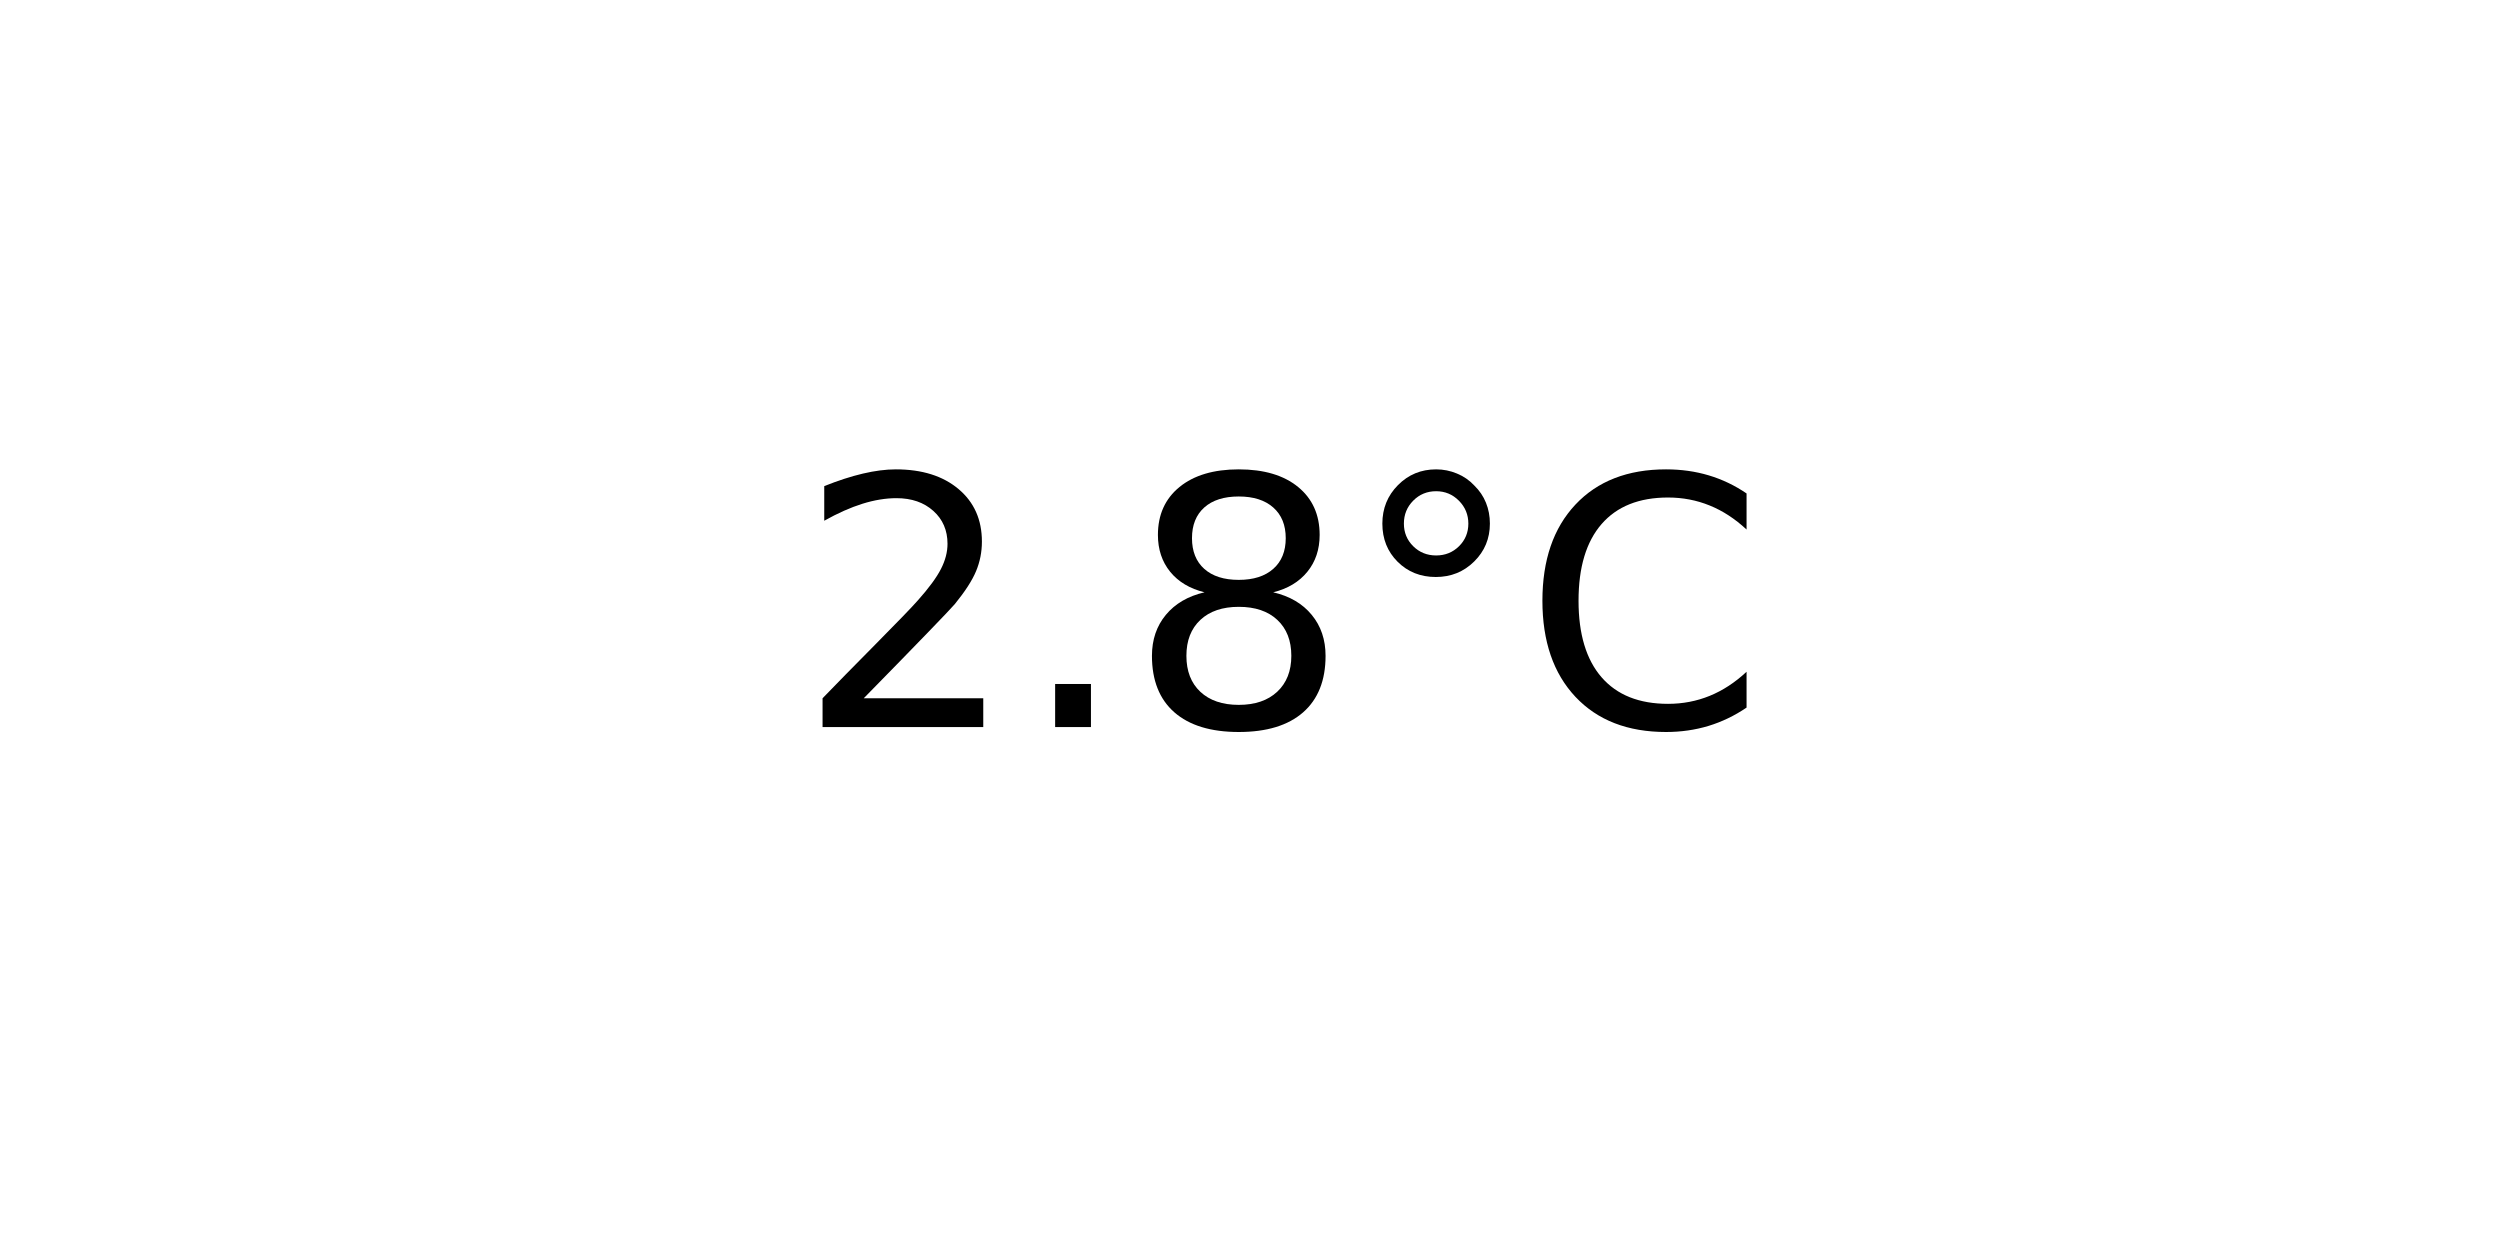
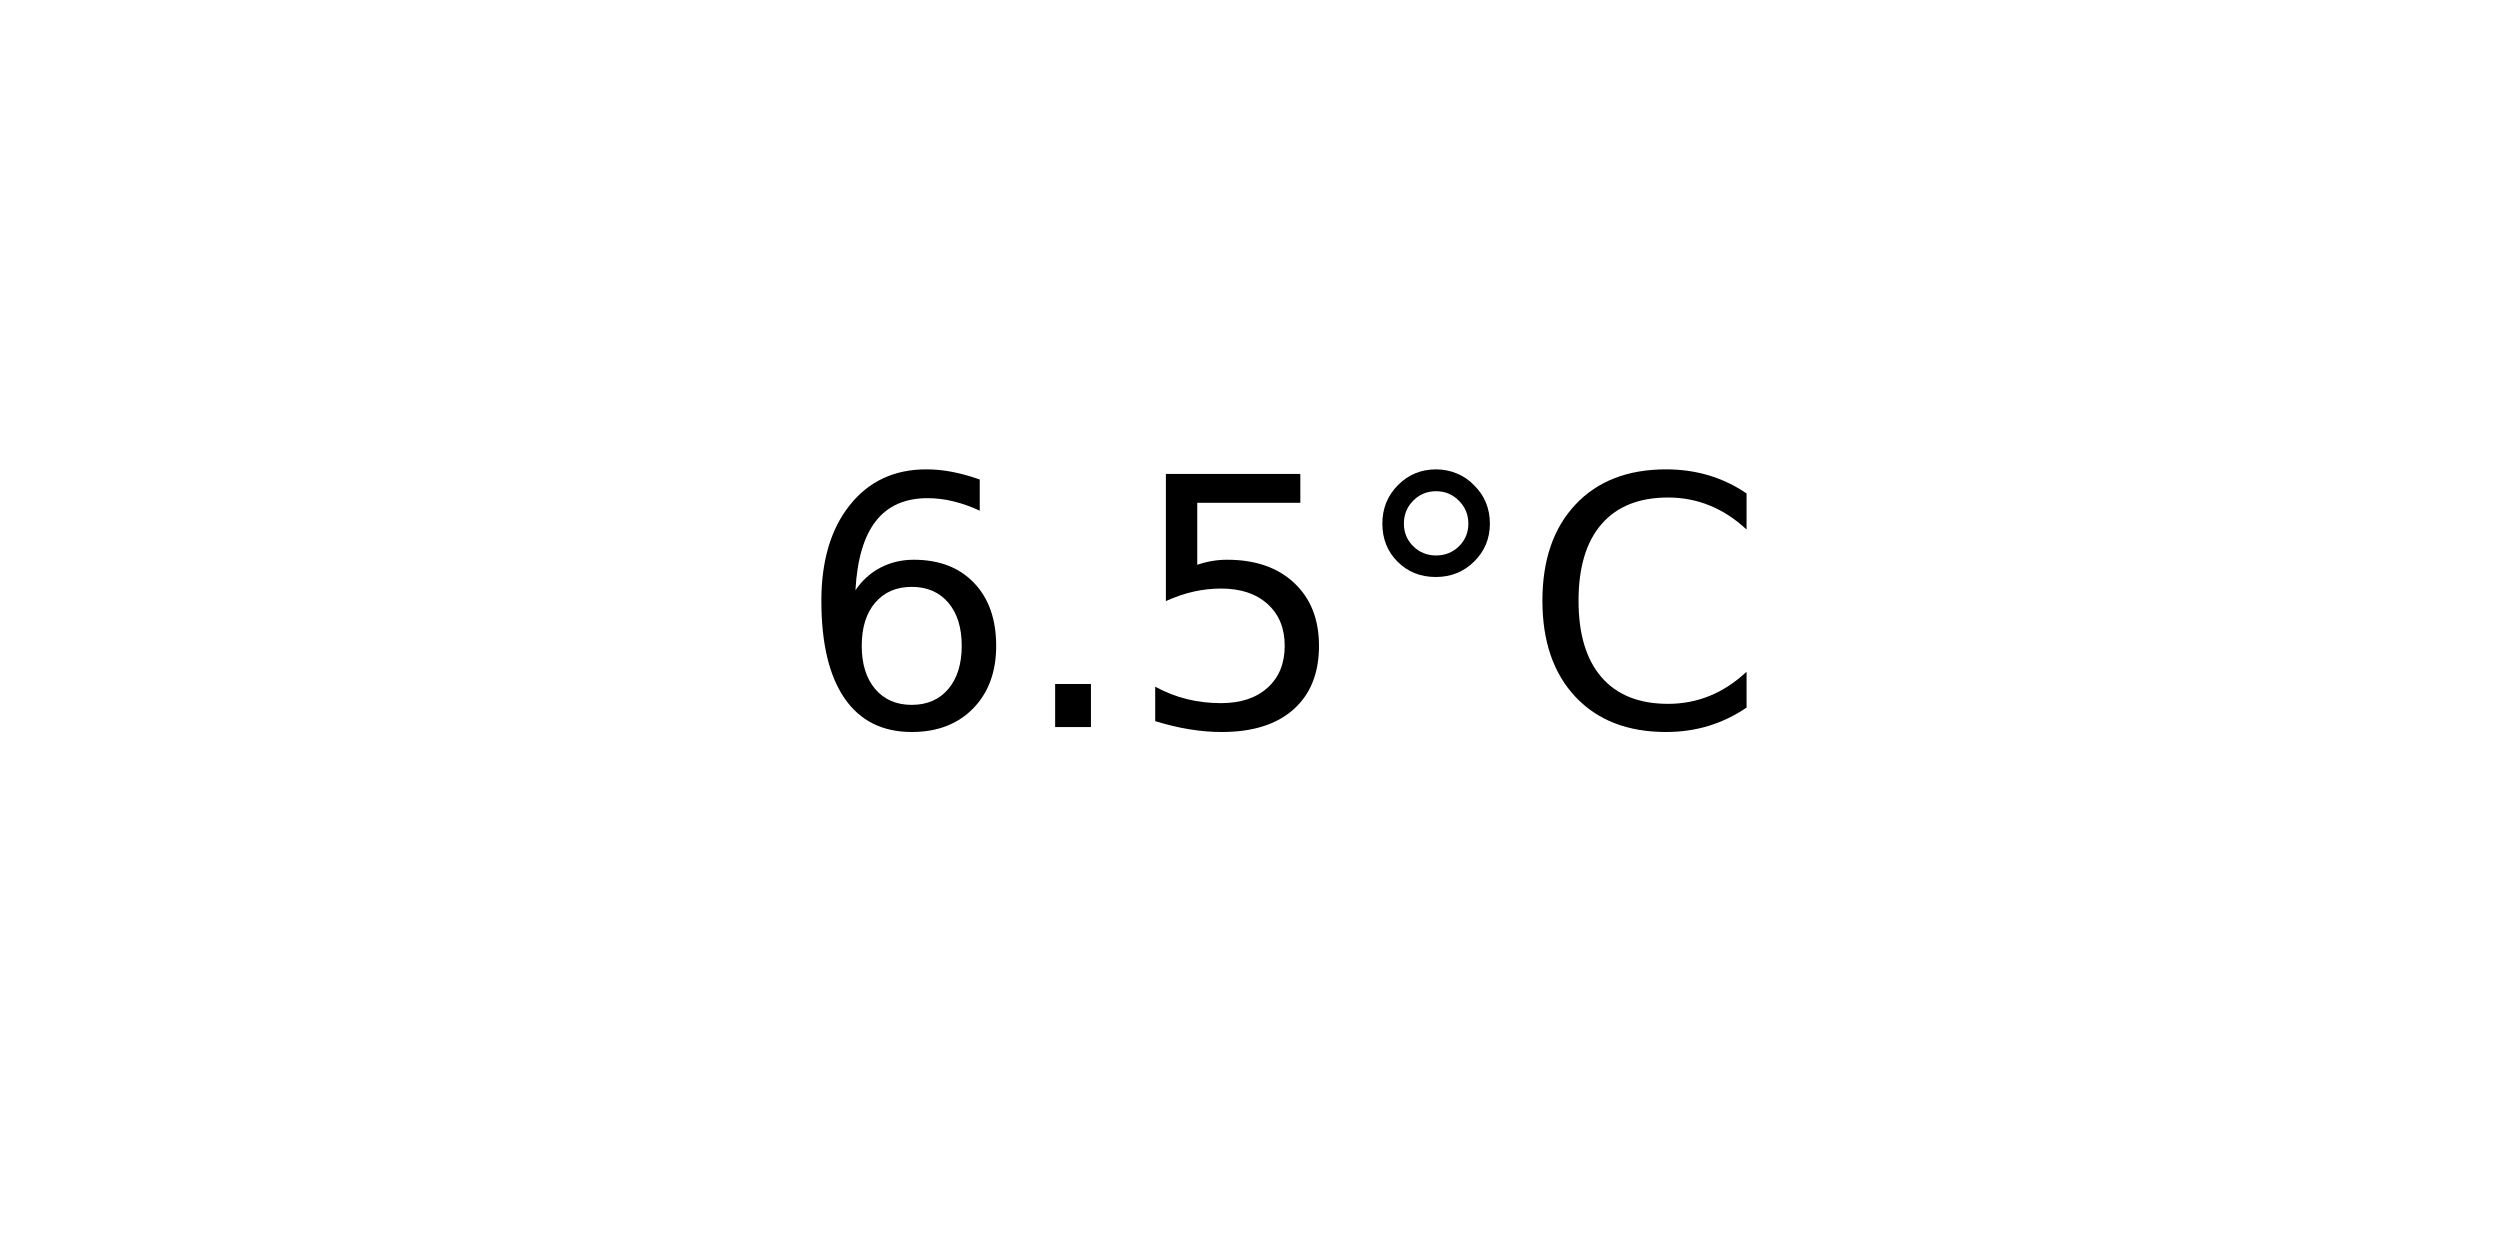
<svg xmlns="http://www.w3.org/2000/svg" xmlns:xlink="http://www.w3.org/1999/xlink" width="72pt" height="36pt" viewBox="0 0 72 36" version="1.1">
  <defs>
    <style type="text/css">*{stroke-linejoin: round; stroke-linecap: butt}</style>
  </defs>
  <g id="figure_1">
    <g id="axes_1">
      <g id="text_1">
        <g transform="translate(22.95703 20.93937) scale(0.1 -0.1)">
          <defs>
-             <path id="DejaVuSans-32" d="M 1228 531  L 3431 531  L 3431 0  L 469 0  L 469 531  Q 828 903 1448 1529  Q 2069 2156 2228 2338  Q 2531 2678 2651 2914  Q 2772 3150 2772 3378  Q 2772 3750 2511 3984  Q 2250 4219 1831 4219  Q 1534 4219 1204 4116  Q 875 4013 500 3803  L 500 4441  Q 881 4594 1212 4672  Q 1544 4750 1819 4750  Q 2544 4750 2975 4387  Q 3406 4025 3406 3419  Q 3406 3131 3298 2873  Q 3191 2616 2906 2266  Q 2828 2175 2409 1742  Q 1991 1309 1228 531  z " transform="scale(0.015625)" />
+             <path id="DejaVuSans-36" d="M 2113 2584  Q 1688 2584 1439 2293  Q 1191 2003 1191 1497  Q 1191 994 1439 701  Q 1688 409 2113 409  Q 2538 409 2786 701  Q 3034 994 3034 1497  Q 3034 2003 2786 2293  Q 2538 2584 2113 2584  z M 3366 4563  L 3366 3988  Q 3128 4100 2886 4159  Q 2644 4219 2406 4219  Q 1781 4219 1451 3797  Q 1122 3375 1075 2522  Q 1259 2794 1537 2939  Q 1816 3084 2150 3084  Q 2853 3084 3261 2657  Q 3669 2231 3669 1497  Q 3669 778 3244 343  Q 2819 -91 2113 -91  Q 1303 -91 875 529  Q 447 1150 447 2328  Q 447 3434 972 4092  Q 1497 4750 2381 4750  Q 2619 4750 2861 4703  Q 3103 4656 3366 4563  z " transform="scale(0.015625)" />
            <path id="DejaVuSans-2e" d="M 684 794  L 1344 794  L 1344 0  L 684 0  L 684 794  z " transform="scale(0.015625)" />
-             <path id="DejaVuSans-38" d="M 2034 2216  Q 1584 2216 1326 1975  Q 1069 1734 1069 1313  Q 1069 891 1326 650  Q 1584 409 2034 409  Q 2484 409 2743 651  Q 3003 894 3003 1313  Q 3003 1734 2745 1975  Q 2488 2216 2034 2216  z M 1403 2484  Q 997 2584 770 2862  Q 544 3141 544 3541  Q 544 4100 942 4425  Q 1341 4750 2034 4750  Q 2731 4750 3128 4425  Q 3525 4100 3525 3541  Q 3525 3141 3298 2862  Q 3072 2584 2669 2484  Q 3125 2378 3379 2068  Q 3634 1759 3634 1313  Q 3634 634 3220 271  Q 2806 -91 2034 -91  Q 1263 -91 848 271  Q 434 634 434 1313  Q 434 1759 690 2068  Q 947 2378 1403 2484  z M 1172 3481  Q 1172 3119 1398 2916  Q 1625 2713 2034 2713  Q 2441 2713 2670 2916  Q 2900 3119 2900 3481  Q 2900 3844 2670 4047  Q 2441 4250 2034 4250  Q 1625 4250 1398 4047  Q 1172 3844 1172 3481  z " transform="scale(0.015625)" />
+             <path id="DejaVuSans-35" d="M 691 4666  L 3169 4666  L 3169 4134  L 1269 4134  L 1269 2991  Q 1406 3038 1543 3061  Q 1681 3084 1819 3084  Q 2600 3084 3056 2656  Q 3513 2228 3513 1497  Q 3513 744 3044 326  Q 2575 -91 1722 -91  Q 1428 -91 1123 -41  Q 819 9 494 109  L 494 744  Q 775 591 1075 516  Q 1375 441 1709 441  Q 2250 441 2565 725  Q 2881 1009 2881 1497  Q 2881 1984 2565 2268  Q 2250 2553 1709 2553  Q 1456 2553 1204 2497  Q 953 2441 691 2322  L 691 4666  z " transform="scale(0.015625)" />
            <path id="DejaVuSans-b0" d="M 1600 4347  Q 1350 4347 1178 4173  Q 1006 4000 1006 3750  Q 1006 3503 1178 3333  Q 1350 3163 1600 3163  Q 1850 3163 2022 3333  Q 2194 3503 2194 3750  Q 2194 3997 2020 4172  Q 1847 4347 1600 4347  z M 1600 4750  Q 1800 4750 1984 4673  Q 2169 4597 2303 4453  Q 2447 4313 2519 4134  Q 2591 3956 2591 3750  Q 2591 3338 2302 3052  Q 2013 2766 1594 2766  Q 1172 2766 890 3047  Q 609 3328 609 3750  Q 609 4169 896 4459  Q 1184 4750 1600 4750  z " transform="scale(0.015625)" />
            <path id="DejaVuSans-43" d="M 4122 4306  L 4122 3641  Q 3803 3938 3442 4084  Q 3081 4231 2675 4231  Q 1875 4231 1450 3742  Q 1025 3253 1025 2328  Q 1025 1406 1450 917  Q 1875 428 2675 428  Q 3081 428 3442 575  Q 3803 722 4122 1019  L 4122 359  Q 3791 134 3420 21  Q 3050 -91 2638 -91  Q 1578 -91 968 557  Q 359 1206 359 2328  Q 359 3453 968 4101  Q 1578 4750 2638 4750  Q 3056 4750 3426 4639  Q 3797 4528 4122 4306  z " transform="scale(0.015625)" />
          </defs>
-           <use xlink:href="#DejaVuSans-32" />
+           <use xlink:href="#DejaVuSans-36" />
          <use xlink:href="#DejaVuSans-2e" x="63.623" />
-           <use xlink:href="#DejaVuSans-38" x="95.41" />
+           <use xlink:href="#DejaVuSans-35" x="95.41" />
          <use xlink:href="#DejaVuSans-b0" x="159.033" />
          <use xlink:href="#DejaVuSans-43" x="209.033" />
        </g>
      </g>
    </g>
  </g>
</svg>
